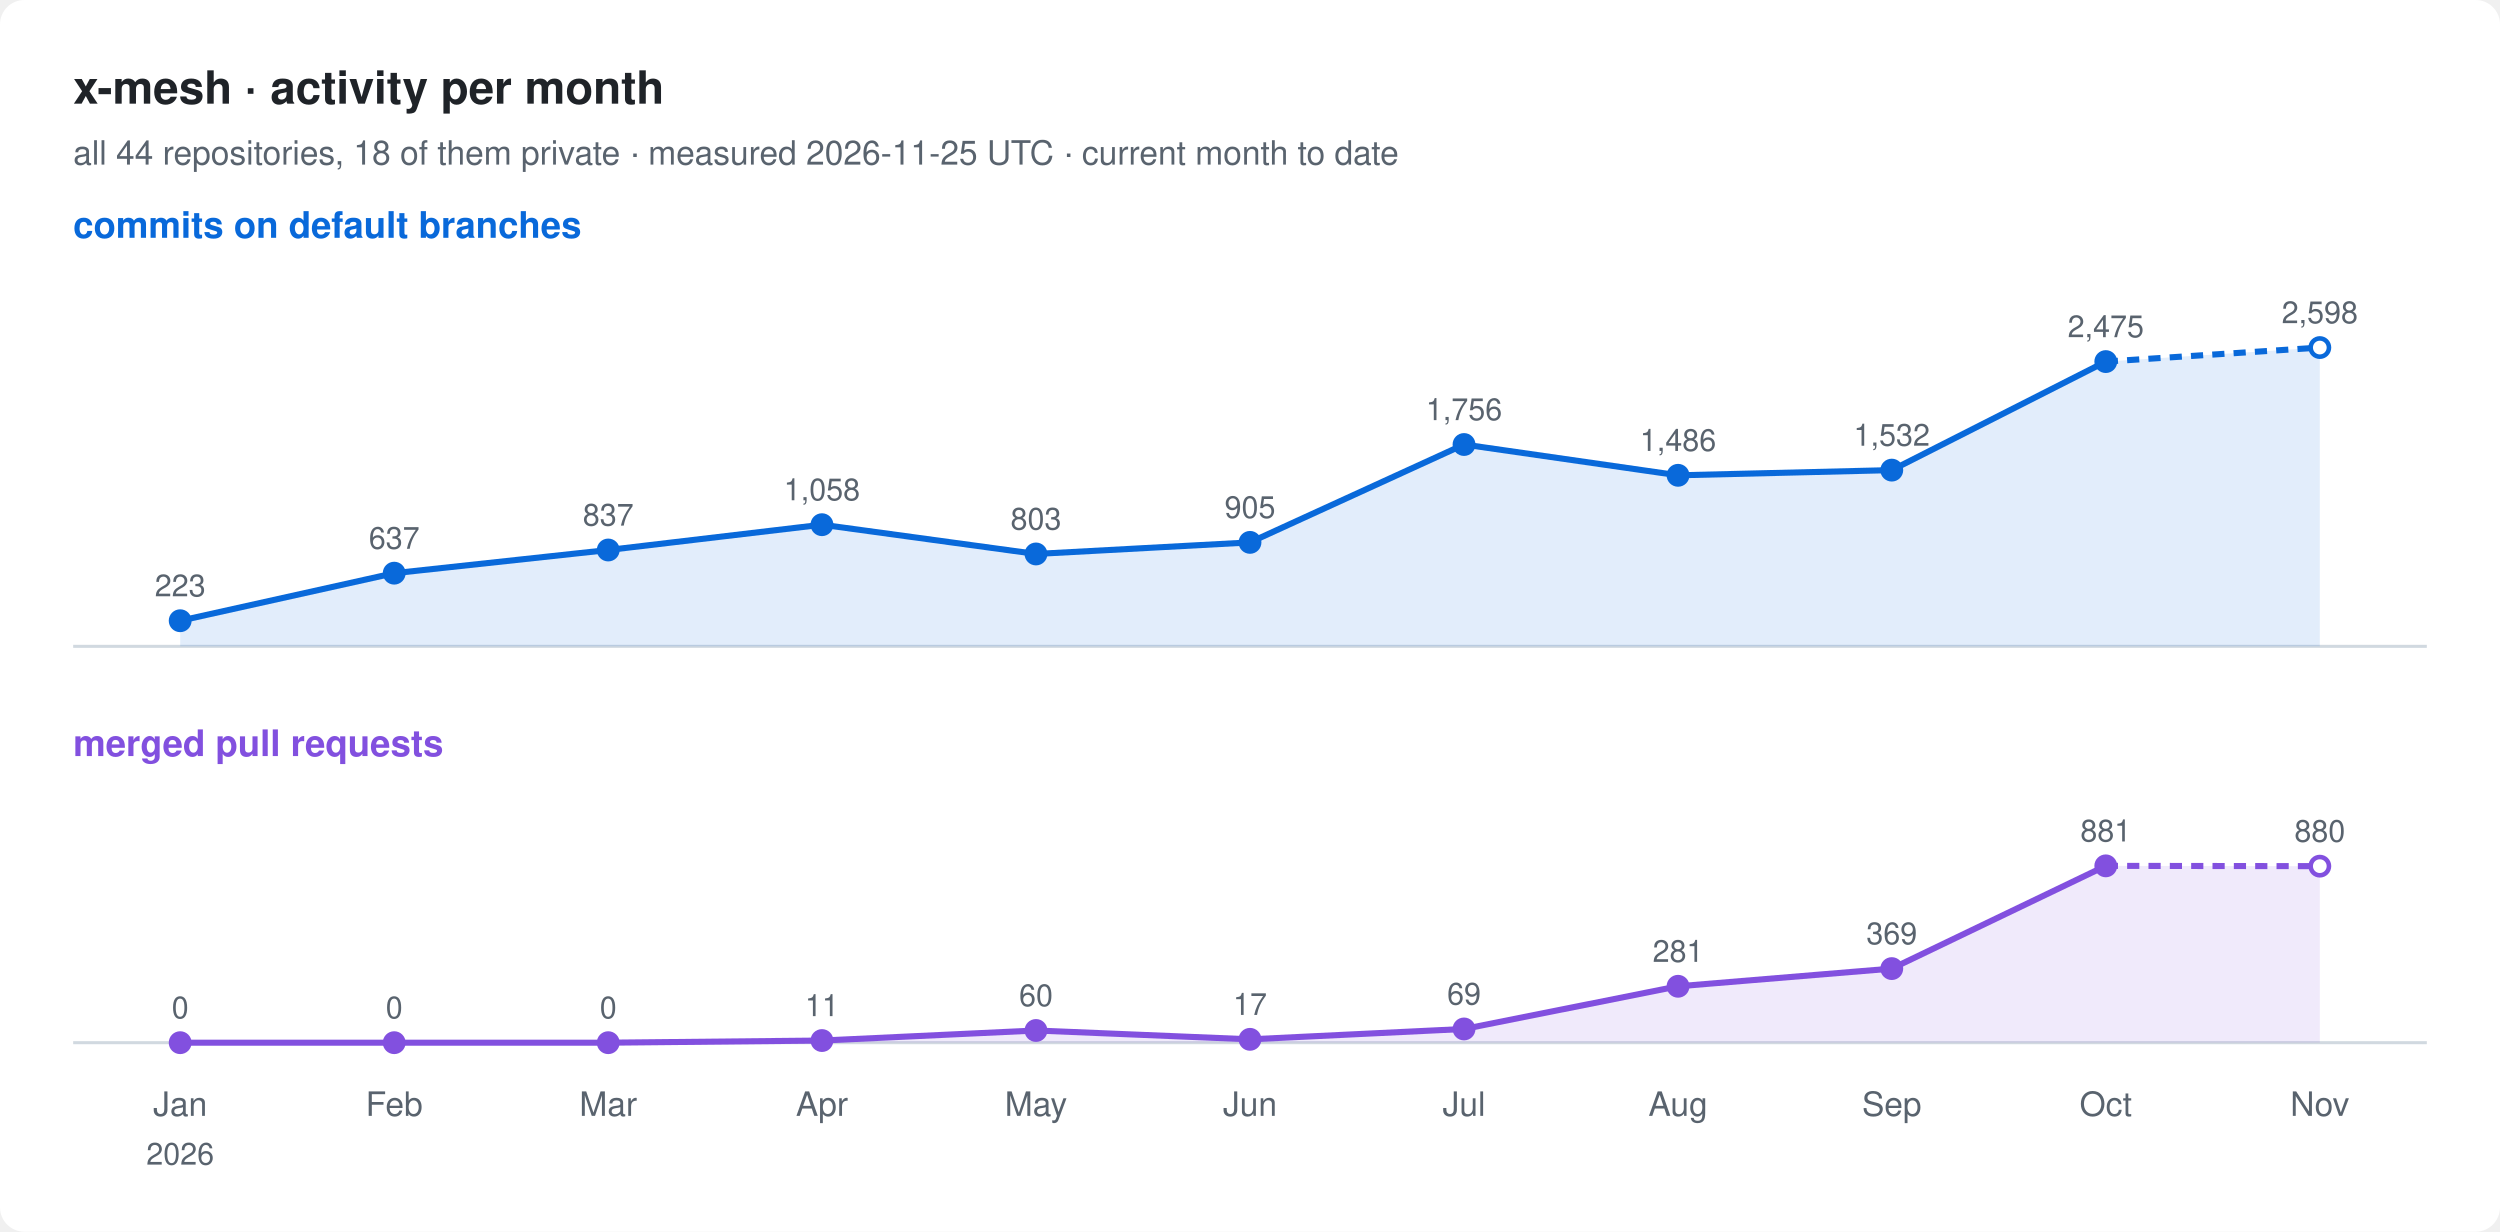
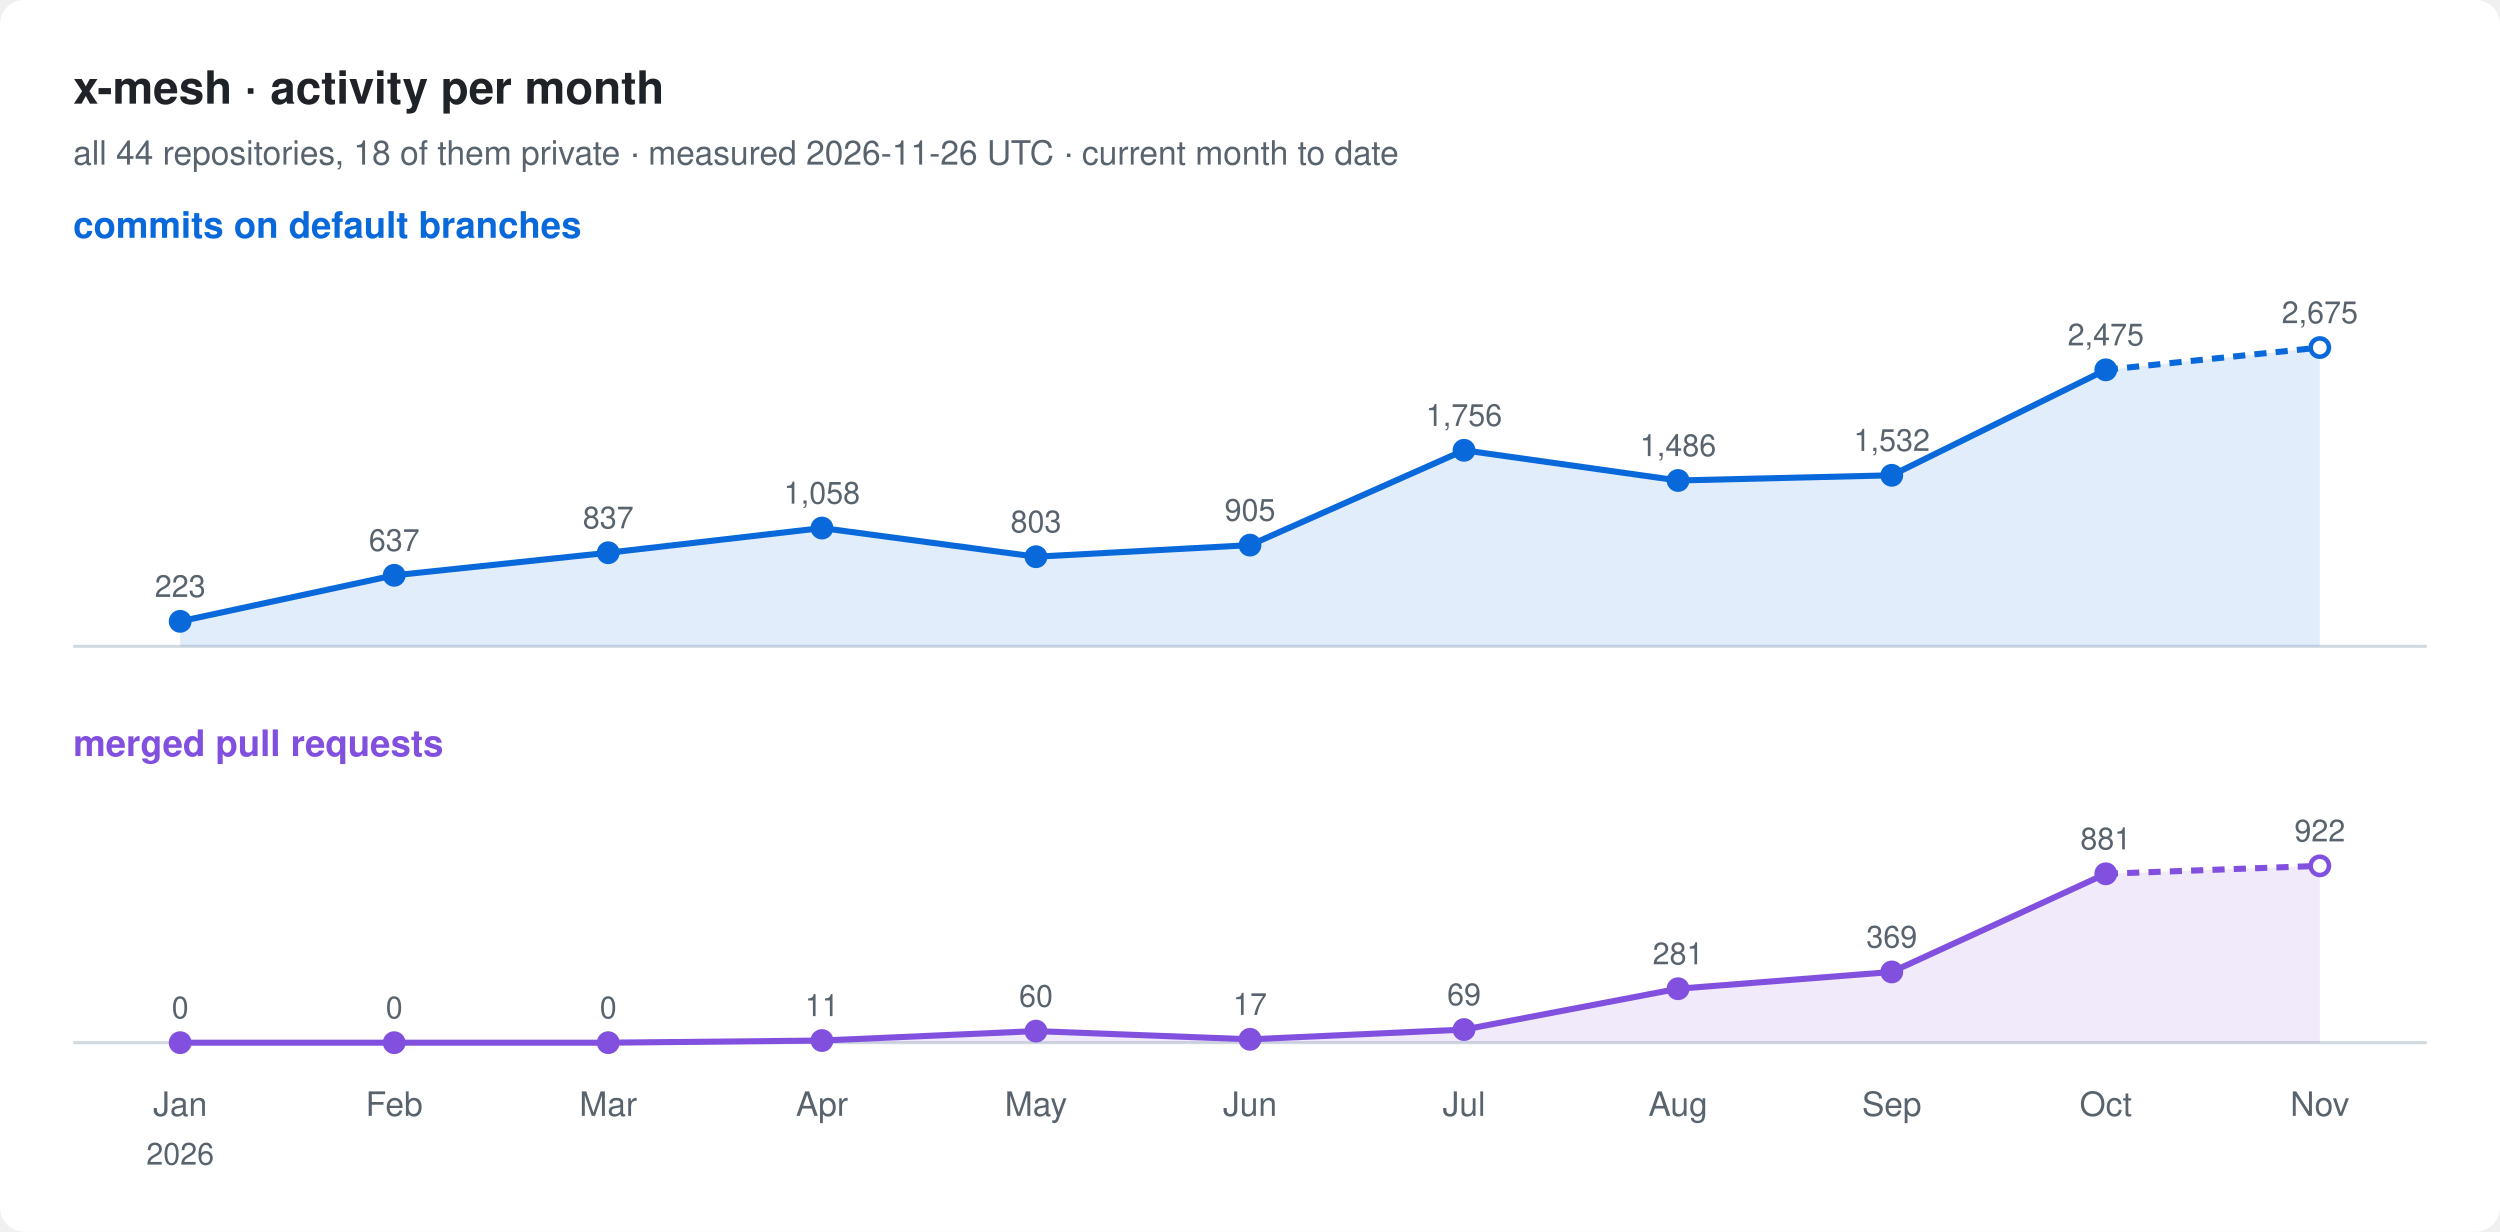
<svg xmlns="http://www.w3.org/2000/svg" width="820" height="404" viewBox="0 0 820 404" font-family="-apple-system, BlinkMacSystemFont, 'Segoe UI', Helvetica, Arial, sans-serif">
  <rect width="820" height="404" rx="8" fill="#ffffff" />
  <text x="24" y="34" font-size="15" font-weight="600" fill="#1f2328">x-mesh · activity per month</text>
-   <text x="24" y="54" font-size="11" fill="#59636e">all 44 repositories, 18 of them private · measured 2026-11-25 UTC · current month to date</text>
+   <text x="24" y="54" font-size="11" fill="#59636e">all 44 repositories, 18 of them private · measured 2026-11-26 UTC · current month to date</text>
  <text x="24" y="78" font-size="12" font-weight="600" fill="#0969da">commits on default branches</text>
  <line x1="24" y1="212" x2="796" y2="212" stroke="#d1d9e0" />
-   <path d="M59.1,203.6 L129.3,188.0 L199.5,180.4 L269.6,172.1 L339.8,181.7 L410.0,177.9 L480.2,145.8 L550.4,155.9 L620.5,154.2 L690.7,118.6 L760.9,114.0 L760.9,212 L59.1,212 Z" fill="#0969da" fill-opacity="0.12" />
-   <polyline points="59.1,203.6 129.3,188.0 199.5,180.4 269.6,172.1 339.8,181.7 410.0,177.9 480.2,145.8 550.4,155.9 620.5,154.2 690.7,118.6" fill="none" stroke="#0969da" stroke-width="2" stroke-linejoin="round" />
-   <polyline points="690.7,118.6 760.9,114.0" fill="none" stroke="#0969da" stroke-width="2" stroke-dasharray="4 3" />
-   <circle cx="59.1" cy="203.6" r="3" fill="#0969da" stroke="#0969da" stroke-width="1.5" />
-   <text x="59.1" y="195.6" font-size="10" text-anchor="middle" fill="#59636e">223</text>
-   <circle cx="129.3" cy="188.0" r="3" fill="#0969da" stroke="#0969da" stroke-width="1.5" />
-   <text x="129.3" y="180.0" font-size="10" text-anchor="middle" fill="#59636e">637</text>
-   <circle cx="199.5" cy="180.4" r="3" fill="#0969da" stroke="#0969da" stroke-width="1.5" />
-   <text x="199.5" y="172.4" font-size="10" text-anchor="middle" fill="#59636e">837</text>
-   <circle cx="269.6" cy="172.1" r="3" fill="#0969da" stroke="#0969da" stroke-width="1.5" />
-   <text x="269.6" y="164.1" font-size="10" text-anchor="middle" fill="#59636e">1,058</text>
-   <circle cx="339.8" cy="181.7" r="3" fill="#0969da" stroke="#0969da" stroke-width="1.5" />
-   <text x="339.8" y="173.7" font-size="10" text-anchor="middle" fill="#59636e">803</text>
-   <circle cx="410.0" cy="177.9" r="3" fill="#0969da" stroke="#0969da" stroke-width="1.5" />
-   <text x="410.0" y="169.9" font-size="10" text-anchor="middle" fill="#59636e">905</text>
-   <circle cx="480.2" cy="145.8" r="3" fill="#0969da" stroke="#0969da" stroke-width="1.5" />
-   <text x="480.2" y="137.8" font-size="10" text-anchor="middle" fill="#59636e">1,756</text>
-   <circle cx="550.4" cy="155.9" r="3" fill="#0969da" stroke="#0969da" stroke-width="1.5" />
-   <text x="550.4" y="147.9" font-size="10" text-anchor="middle" fill="#59636e">1,486</text>
-   <circle cx="620.5" cy="154.2" r="3" fill="#0969da" stroke="#0969da" stroke-width="1.5" />
-   <text x="620.5" y="146.2" font-size="10" text-anchor="middle" fill="#59636e">1,532</text>
-   <circle cx="690.7" cy="118.6" r="3" fill="#0969da" stroke="#0969da" stroke-width="1.5" />
-   <text x="690.7" y="110.6" font-size="10" text-anchor="middle" fill="#59636e">2,475</text>
+   <path d="M59.1,203.8 L129.3,188.7 L199.5,181.3 L269.6,173.2 L339.8,182.6 L410.0,178.8 L480.2,147.7 L550.4,157.6 L620.5,155.9 L690.7,121.3 L760.9,114.0 L760.9,212 L59.1,212 Z" fill="#0969da" fill-opacity="0.12" />
+   <polyline points="59.1,203.8 129.3,188.7 199.5,181.3 269.6,173.2 339.8,182.6 410.0,178.8 480.2,147.7 550.4,157.6 620.5,155.9 690.7,121.3" fill="none" stroke="#0969da" stroke-width="2" stroke-linejoin="round" />
+   <polyline points="690.7,121.3 760.9,114.0" fill="none" stroke="#0969da" stroke-width="2" stroke-dasharray="4 3" />
+   <circle cx="59.1" cy="203.8" r="3" fill="#0969da" stroke="#0969da" stroke-width="1.5" />
+   <text x="59.1" y="195.8" font-size="10" text-anchor="middle" fill="#59636e">223</text>
+   <circle cx="129.3" cy="188.7" r="3" fill="#0969da" stroke="#0969da" stroke-width="1.5" />
+   <text x="129.3" y="180.7" font-size="10" text-anchor="middle" fill="#59636e">637</text>
+   <circle cx="199.5" cy="181.3" r="3" fill="#0969da" stroke="#0969da" stroke-width="1.5" />
+   <text x="199.5" y="173.3" font-size="10" text-anchor="middle" fill="#59636e">837</text>
+   <circle cx="269.6" cy="173.2" r="3" fill="#0969da" stroke="#0969da" stroke-width="1.5" />
+   <text x="269.6" y="165.2" font-size="10" text-anchor="middle" fill="#59636e">1,058</text>
+   <circle cx="339.8" cy="182.6" r="3" fill="#0969da" stroke="#0969da" stroke-width="1.5" />
+   <text x="339.8" y="174.6" font-size="10" text-anchor="middle" fill="#59636e">803</text>
+   <circle cx="410.0" cy="178.8" r="3" fill="#0969da" stroke="#0969da" stroke-width="1.5" />
+   <text x="410.0" y="170.8" font-size="10" text-anchor="middle" fill="#59636e">905</text>
+   <circle cx="480.2" cy="147.7" r="3" fill="#0969da" stroke="#0969da" stroke-width="1.5" />
+   <text x="480.2" y="139.7" font-size="10" text-anchor="middle" fill="#59636e">1,756</text>
+   <circle cx="550.4" cy="157.6" r="3" fill="#0969da" stroke="#0969da" stroke-width="1.5" />
+   <text x="550.4" y="149.6" font-size="10" text-anchor="middle" fill="#59636e">1,486</text>
+   <circle cx="620.5" cy="155.9" r="3" fill="#0969da" stroke="#0969da" stroke-width="1.5" />
+   <text x="620.5" y="147.9" font-size="10" text-anchor="middle" fill="#59636e">1,532</text>
+   <circle cx="690.7" cy="121.3" r="3" fill="#0969da" stroke="#0969da" stroke-width="1.5" />
+   <text x="690.7" y="113.3" font-size="10" text-anchor="middle" fill="#59636e">2,475</text>
  <circle cx="760.9" cy="114.0" r="3" fill="#ffffff" stroke="#0969da" stroke-width="1.5" />
-   <text x="760.9" y="106.0" font-size="10" text-anchor="middle" fill="#59636e">2,598</text>
+   <text x="760.9" y="106.0" font-size="10" text-anchor="middle" fill="#59636e">2,675</text>
  <text x="24" y="248" font-size="12" font-weight="600" fill="#8250df">merged pull requests</text>
  <line x1="24" y1="342" x2="796" y2="342" stroke="#d1d9e0" />
-   <path d="M59.1,342.0 L129.3,342.0 L199.5,342.0 L269.6,341.3 L339.8,338.0 L410.0,340.9 L480.2,337.5 L550.4,323.5 L620.5,317.7 L690.7,284.0 L760.9,284.1 L760.9,342 L59.1,342 Z" fill="#8250df" fill-opacity="0.12" />
-   <polyline points="59.1,342.0 129.3,342.0 199.5,342.0 269.6,341.3 339.8,338.0 410.0,340.9 480.2,337.5 550.4,323.5 620.5,317.7 690.7,284.0" fill="none" stroke="#8250df" stroke-width="2" stroke-linejoin="round" />
-   <polyline points="690.7,284.0 760.9,284.1" fill="none" stroke="#8250df" stroke-width="2" stroke-dasharray="4 3" />
+   <path d="M59.1,342.0 L129.3,342.0 L199.5,342.0 L269.6,341.3 L339.8,338.2 L410.0,340.9 L480.2,337.7 L550.4,324.3 L620.5,318.8 L690.7,286.6 L760.9,284.0 L760.9,342 L59.1,342 Z" fill="#8250df" fill-opacity="0.12" />
+   <polyline points="59.1,342.0 129.3,342.0 199.5,342.0 269.6,341.3 339.8,338.2 410.0,340.9 480.2,337.7 550.4,324.3 620.5,318.8 690.7,286.6" fill="none" stroke="#8250df" stroke-width="2" stroke-linejoin="round" />
+   <polyline points="690.7,286.6 760.9,284.0" fill="none" stroke="#8250df" stroke-width="2" stroke-dasharray="4 3" />
  <circle cx="59.1" cy="342.0" r="3" fill="#8250df" stroke="#8250df" stroke-width="1.5" />
  <text x="59.1" y="334.0" font-size="10" text-anchor="middle" fill="#59636e">0</text>
  <circle cx="129.3" cy="342.0" r="3" fill="#8250df" stroke="#8250df" stroke-width="1.5" />
  <text x="129.3" y="334.0" font-size="10" text-anchor="middle" fill="#59636e">0</text>
  <circle cx="199.5" cy="342.0" r="3" fill="#8250df" stroke="#8250df" stroke-width="1.5" />
  <text x="199.5" y="334.0" font-size="10" text-anchor="middle" fill="#59636e">0</text>
  <circle cx="269.6" cy="341.3" r="3" fill="#8250df" stroke="#8250df" stroke-width="1.5" />
  <text x="269.6" y="333.3" font-size="10" text-anchor="middle" fill="#59636e">11</text>
-   <circle cx="339.8" cy="338.0" r="3" fill="#8250df" stroke="#8250df" stroke-width="1.5" />
-   <text x="339.8" y="330.0" font-size="10" text-anchor="middle" fill="#59636e">60</text>
+   <circle cx="339.8" cy="338.2" r="3" fill="#8250df" stroke="#8250df" stroke-width="1.5" />
+   <text x="339.8" y="330.2" font-size="10" text-anchor="middle" fill="#59636e">60</text>
  <circle cx="410.0" cy="340.9" r="3" fill="#8250df" stroke="#8250df" stroke-width="1.5" />
  <text x="410.0" y="332.9" font-size="10" text-anchor="middle" fill="#59636e">17</text>
-   <circle cx="480.2" cy="337.5" r="3" fill="#8250df" stroke="#8250df" stroke-width="1.5" />
-   <text x="480.2" y="329.5" font-size="10" text-anchor="middle" fill="#59636e">69</text>
-   <circle cx="550.4" cy="323.5" r="3" fill="#8250df" stroke="#8250df" stroke-width="1.5" />
-   <text x="550.4" y="315.5" font-size="10" text-anchor="middle" fill="#59636e">281</text>
-   <circle cx="620.5" cy="317.7" r="3" fill="#8250df" stroke="#8250df" stroke-width="1.5" />
-   <text x="620.5" y="309.7" font-size="10" text-anchor="middle" fill="#59636e">369</text>
-   <circle cx="690.7" cy="284.0" r="3" fill="#8250df" stroke="#8250df" stroke-width="1.5" />
-   <text x="690.7" y="276.0" font-size="10" text-anchor="middle" fill="#59636e">881</text>
-   <circle cx="760.9" cy="284.1" r="3" fill="#ffffff" stroke="#8250df" stroke-width="1.5" />
-   <text x="760.9" y="276.1" font-size="10" text-anchor="middle" fill="#59636e">880</text>
+   <circle cx="480.2" cy="337.7" r="3" fill="#8250df" stroke="#8250df" stroke-width="1.5" />
+   <text x="480.2" y="329.7" font-size="10" text-anchor="middle" fill="#59636e">69</text>
+   <circle cx="550.4" cy="324.3" r="3" fill="#8250df" stroke="#8250df" stroke-width="1.5" />
+   <text x="550.4" y="316.3" font-size="10" text-anchor="middle" fill="#59636e">281</text>
+   <circle cx="620.5" cy="318.8" r="3" fill="#8250df" stroke="#8250df" stroke-width="1.5" />
+   <text x="620.5" y="310.8" font-size="10" text-anchor="middle" fill="#59636e">369</text>
+   <circle cx="690.7" cy="286.6" r="3" fill="#8250df" stroke="#8250df" stroke-width="1.5" />
+   <text x="690.7" y="278.6" font-size="10" text-anchor="middle" fill="#59636e">881</text>
+   <circle cx="760.9" cy="284.0" r="3" fill="#ffffff" stroke="#8250df" stroke-width="1.5" />
+   <text x="760.9" y="276.0" font-size="10" text-anchor="middle" fill="#59636e">922</text>
  <text x="59.1" y="366" font-size="11" text-anchor="middle" fill="#59636e">Jan</text>
  <text x="59.1" y="382" font-size="10" text-anchor="middle" fill="#59636e">2026</text>
  <text x="129.3" y="366" font-size="11" text-anchor="middle" fill="#59636e">Feb</text>
  <text x="199.5" y="366" font-size="11" text-anchor="middle" fill="#59636e">Mar</text>
  <text x="269.6" y="366" font-size="11" text-anchor="middle" fill="#59636e">Apr</text>
  <text x="339.8" y="366" font-size="11" text-anchor="middle" fill="#59636e">May</text>
  <text x="410.0" y="366" font-size="11" text-anchor="middle" fill="#59636e">Jun</text>
  <text x="480.2" y="366" font-size="11" text-anchor="middle" fill="#59636e">Jul</text>
  <text x="550.4" y="366" font-size="11" text-anchor="middle" fill="#59636e">Aug</text>
  <text x="620.5" y="366" font-size="11" text-anchor="middle" fill="#59636e">Sep</text>
  <text x="690.7" y="366" font-size="11" text-anchor="middle" fill="#59636e">Oct</text>
  <text x="760.9" y="366" font-size="11" text-anchor="middle" fill="#59636e">Nov</text>
</svg>
